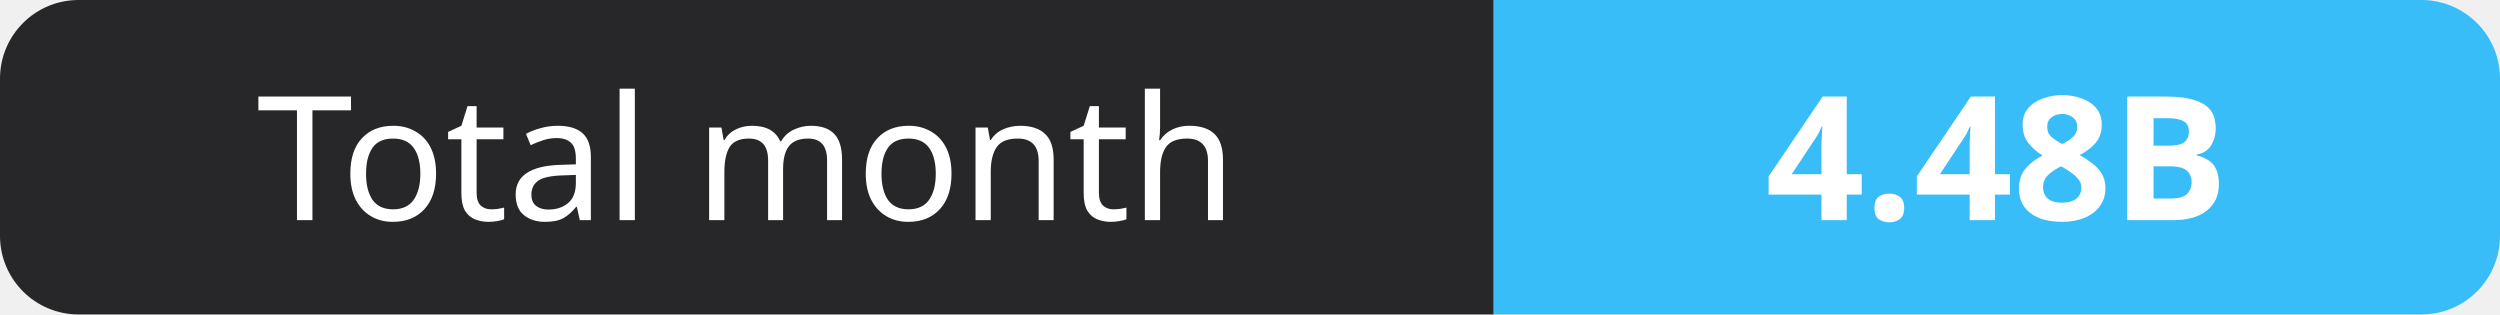
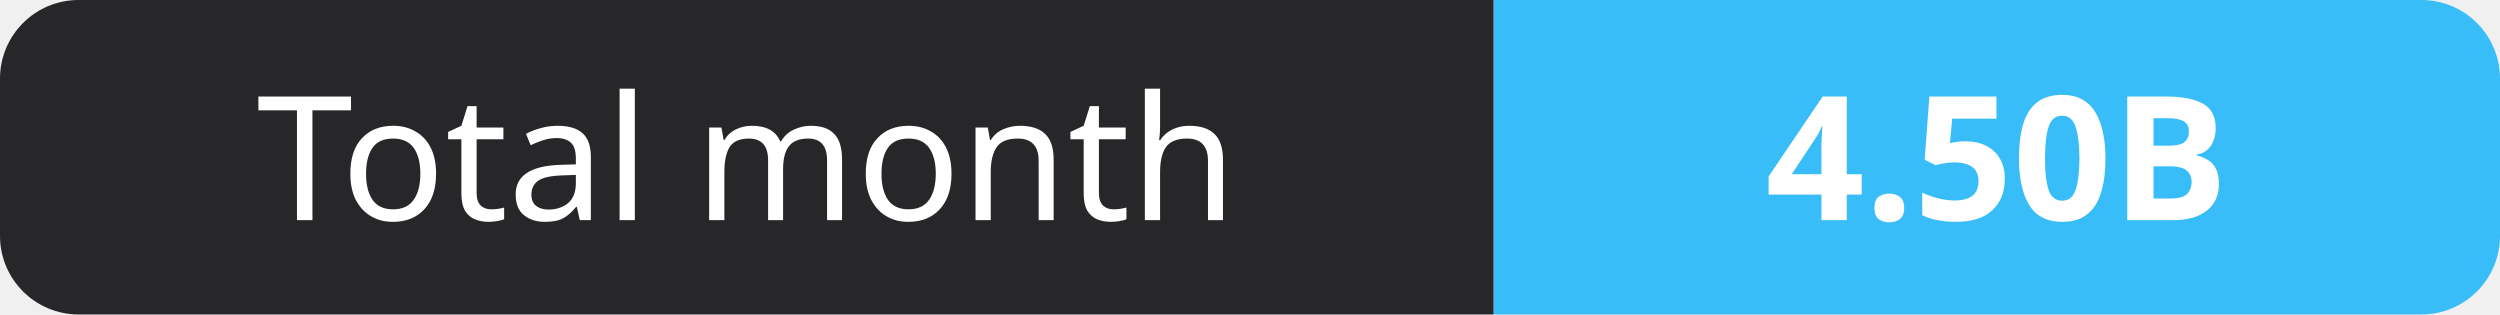
- <svg xmlns="http://www.w3.org/2000/svg" width="159" height="20" role="img" aria-label="Total month: 4.48B">
+ <svg xmlns="http://www.w3.org/2000/svg" width="159" height="20" role="img" aria-label="Total month: 4.50B">
  <clipPath id="r">
    <rect width="159" height="20" rx="5" fill="#fff" />
  </clipPath>
  <g clip-path="url(#r)">
    <rect width="95" height="20" fill="#27272a" />
    <rect x="95" width="64" height="20" fill="#38bdf8" />
  </g>
  <g fill="#fff" text-anchor="middle" font-family="Verdana,Geneva,sans-serif" font-size="11">
    <text x="47.5" y="14">Total month</text>
-     <text x="127.0" y="14" font-weight="700">4.48B</text>
+     <text x="127.0" y="14" font-weight="700">4.50B</text>
  </g>
</svg>
